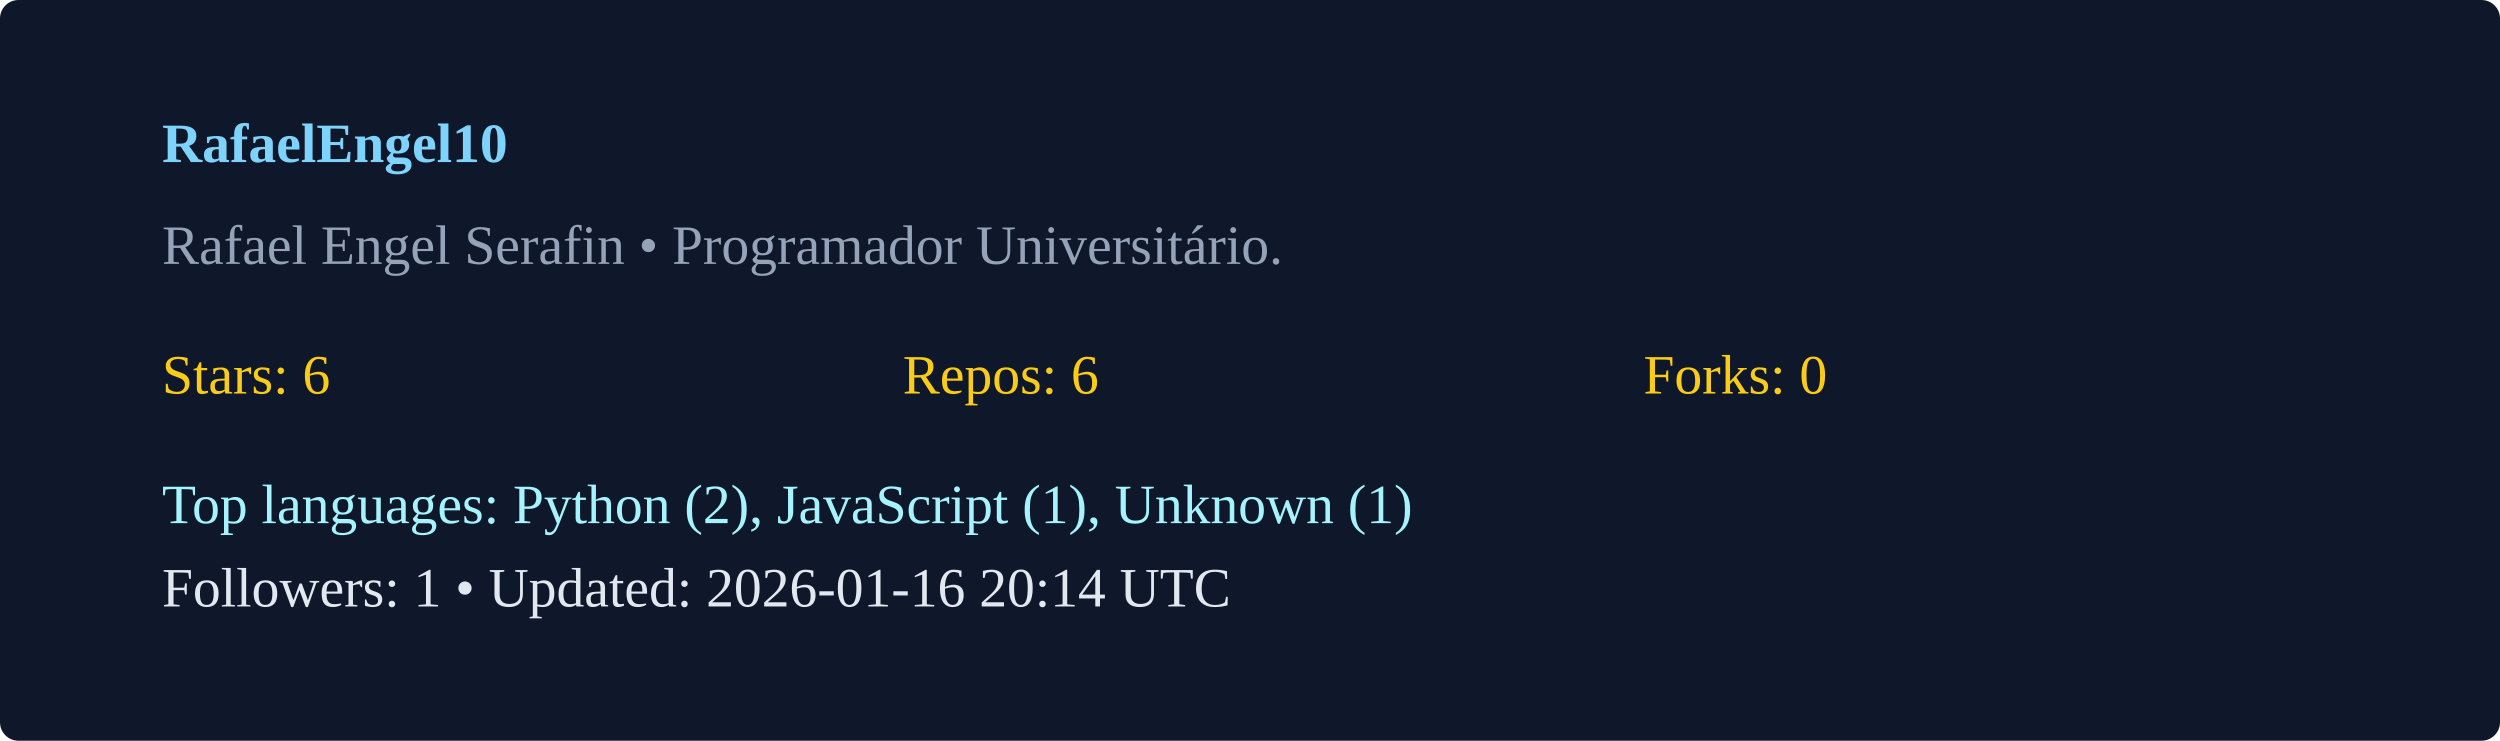
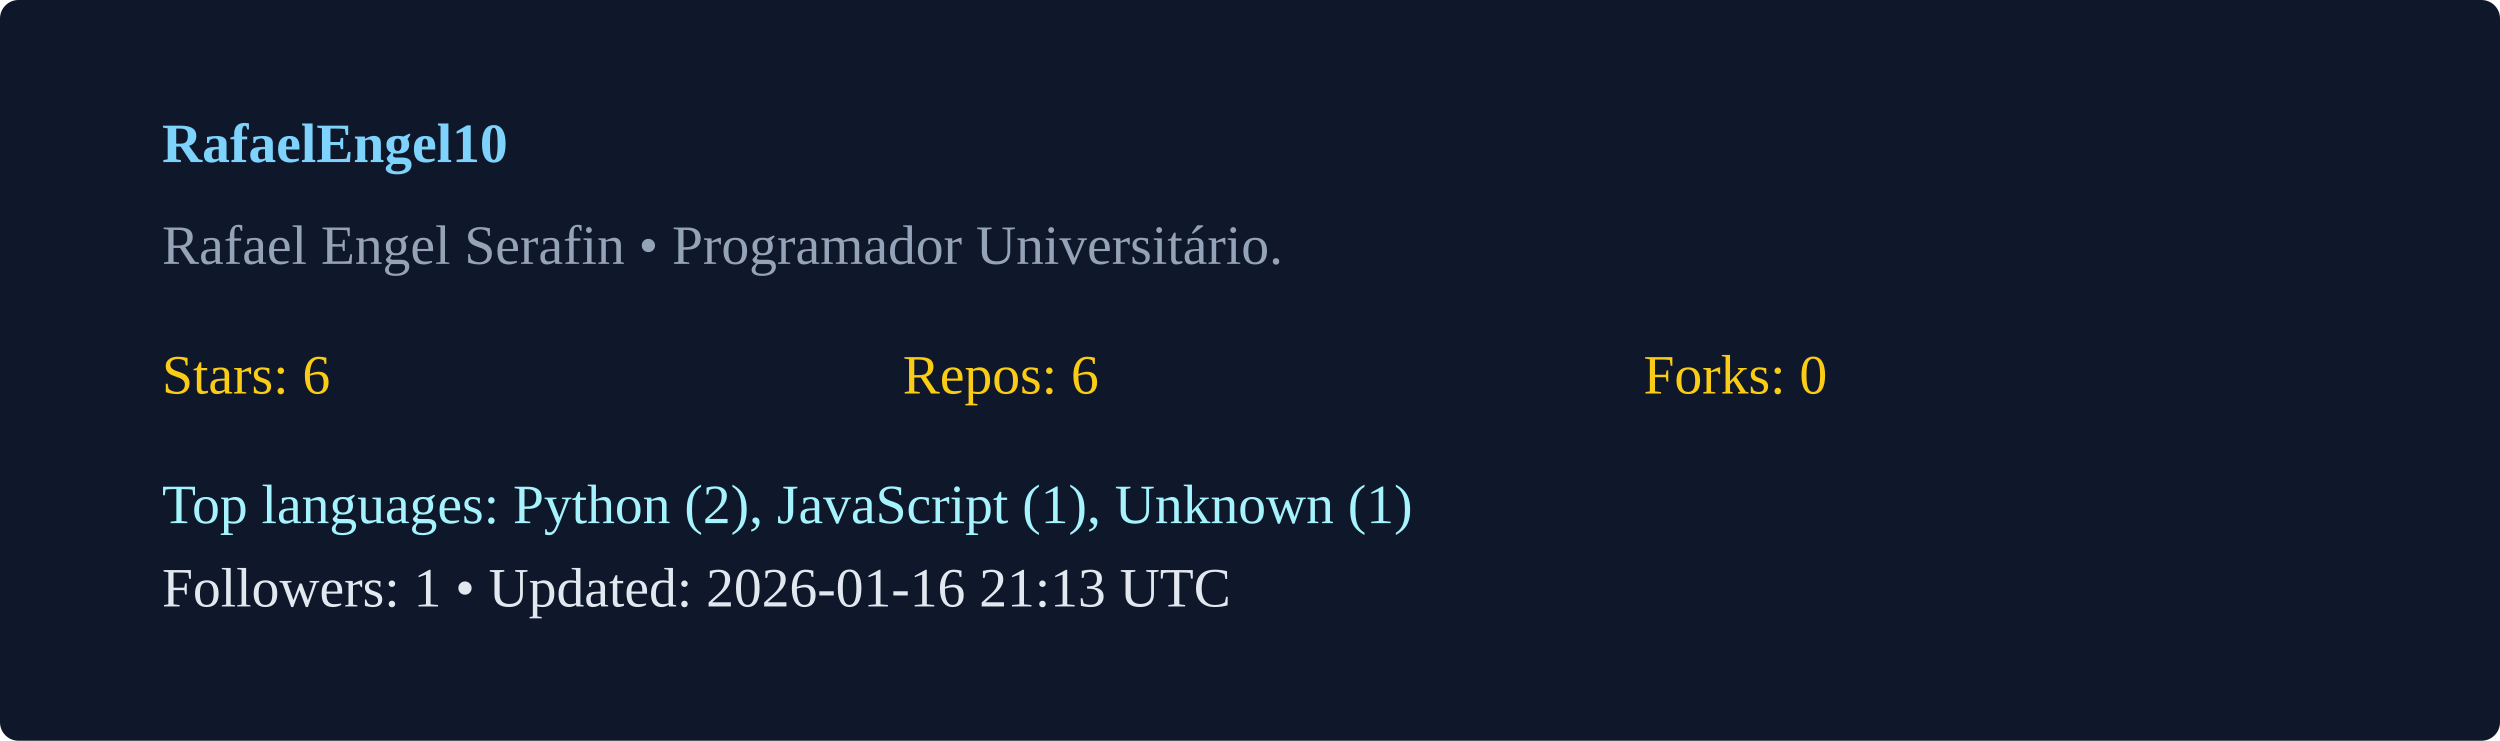
<svg xmlns="http://www.w3.org/2000/svg" width="540" height="160" viewBox="0 0 540 160">
  <rect width="100%" height="100%" rx="4" fill="#0f172a" />
  <g transform="translate(35,35)">
    <text x="0" y="0" fill="#7dd3fc" font-weight="600">RafaelEngel10</text>
    <text x="0" y="22" fill="#94a3b8">Rafael Engel Serafin  • Programador Universitário. </text>
    <g transform="translate(0,50)">
      <text x="0" y="0" fill="#facc15">Stars: 6</text>
      <text x="160" y="0" fill="#facc15">Repos: 6</text>
      <text x="320" y="0" fill="#facc15">Forks: 0</text>
      <text x="0" y="28" fill="#a5f3fc">Top languages: Python (2), JavaScript (1), Unknown (1)</text>
-       <text x="0" y="46" fill="#e2e8f0">Followers: 1 • Updated: 2026-01-16 20:14 UTC</text>
+       <text x="0" y="46" fill="#e2e8f0">Followers: 1 • Updated: 2026-01-16 21:13 UTC</text>
    </g>
  </g>
</svg>
